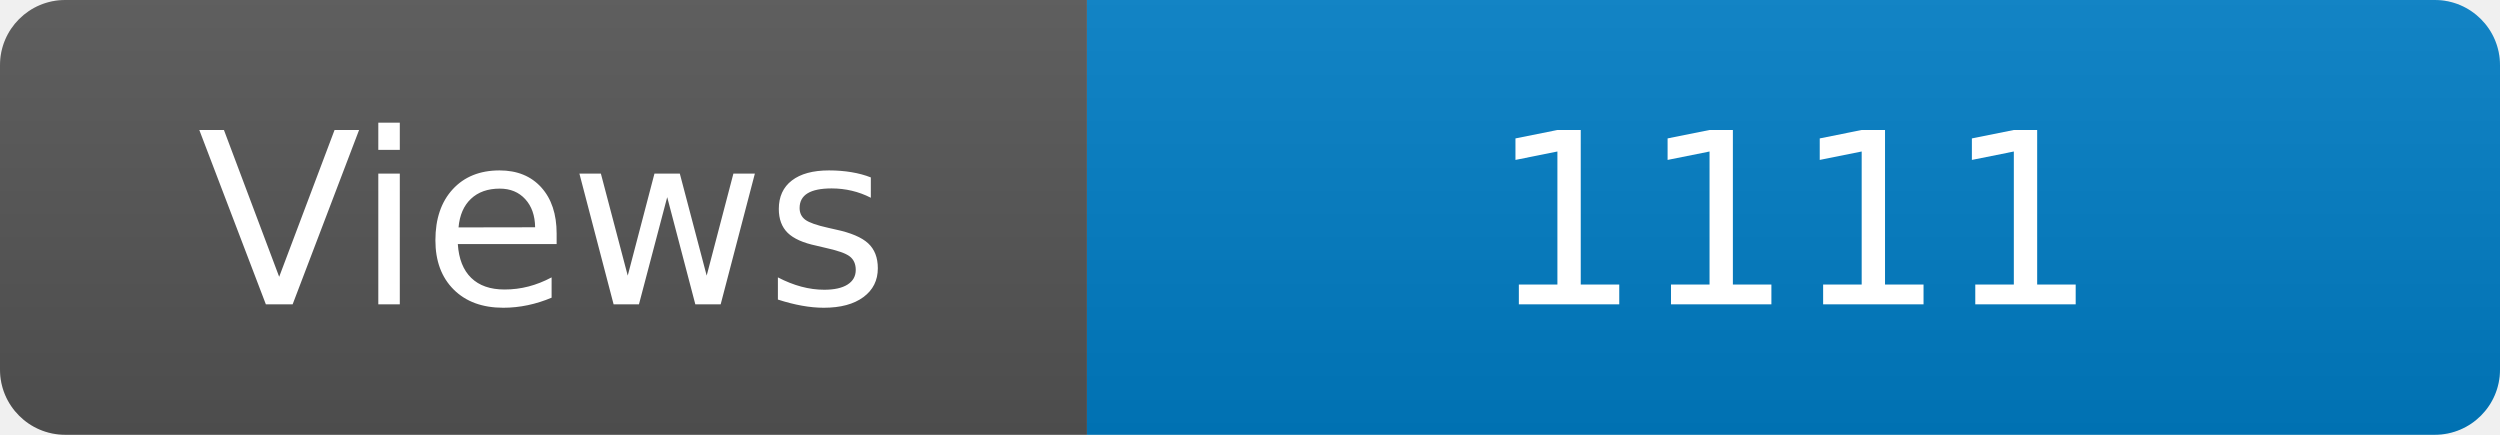
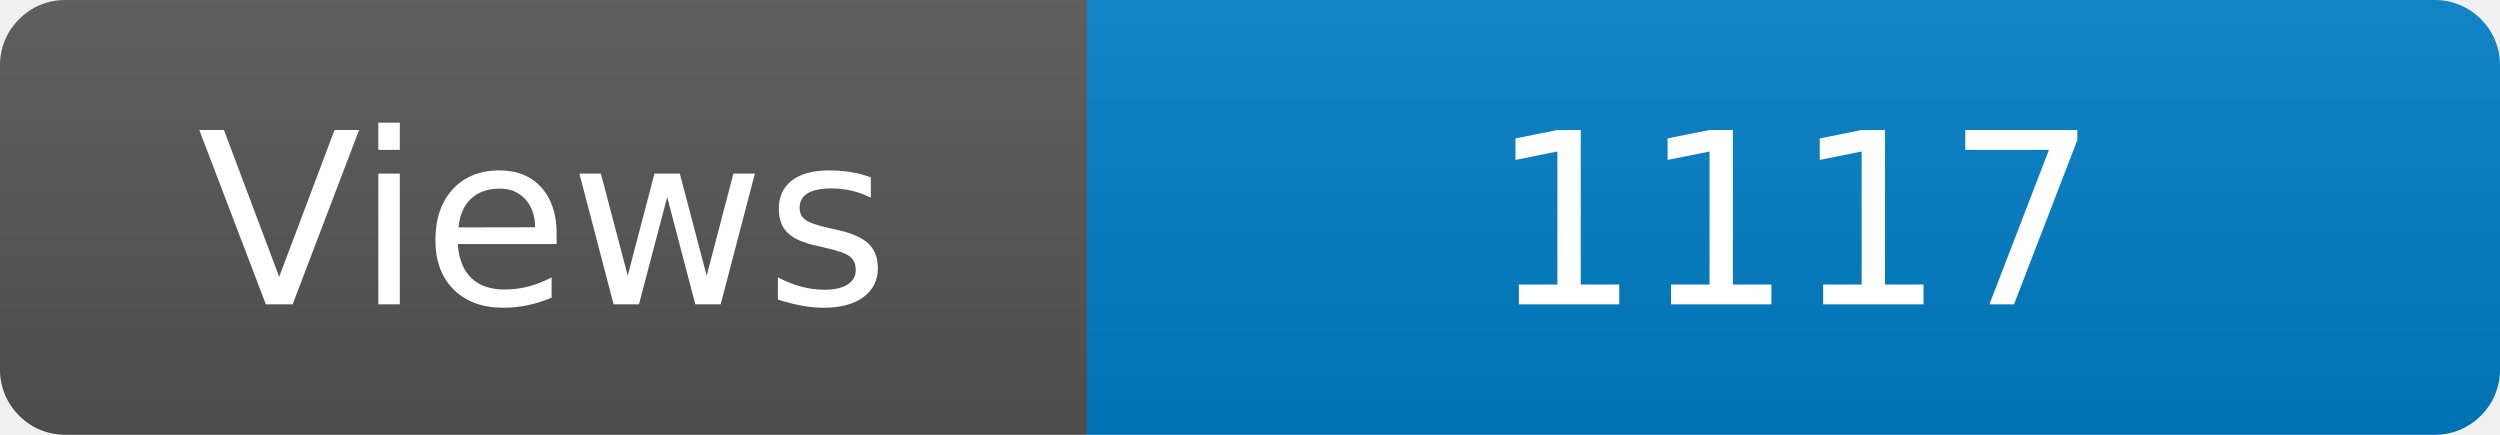
<svg xmlns="http://www.w3.org/2000/svg" width="115" height="20" role="img" aria-label="Maintained?: yes">
  <linearGradient id="s" x2="0" y2="100%">
    <stop offset="0" stop-color="#bbb" stop-opacity=".1" />
    <stop offset="1" stop-opacity=".1" />
  </linearGradient>
  <clipPath id="r">
    <rect width="115" height="20" rx="3" fill="#fff" />
  </clipPath>
  <g clip-path="url(#r)">
    <rect width="50" height="20" fill="#555" />
    <rect x="50" width="160" height="20" fill="#007ec6" />
    <rect width="115" height="20" fill="url(#s)" />
  </g>
  <g fill="#fff" text-anchor="middle" font-family="Verdana,Geneva,DejaVu Sans,sans-serif" font-size="110">
    <text x="250" y="140" transform="scale(.1)" fill="#fff">Views</text>
-     <text x="825" y="140" transform="scale(.1)" fill="#fff">1111</text>
+     <text x="825" y="140" transform="scale(.1)" fill="#fff">1117</text>
  </g>
</svg>
